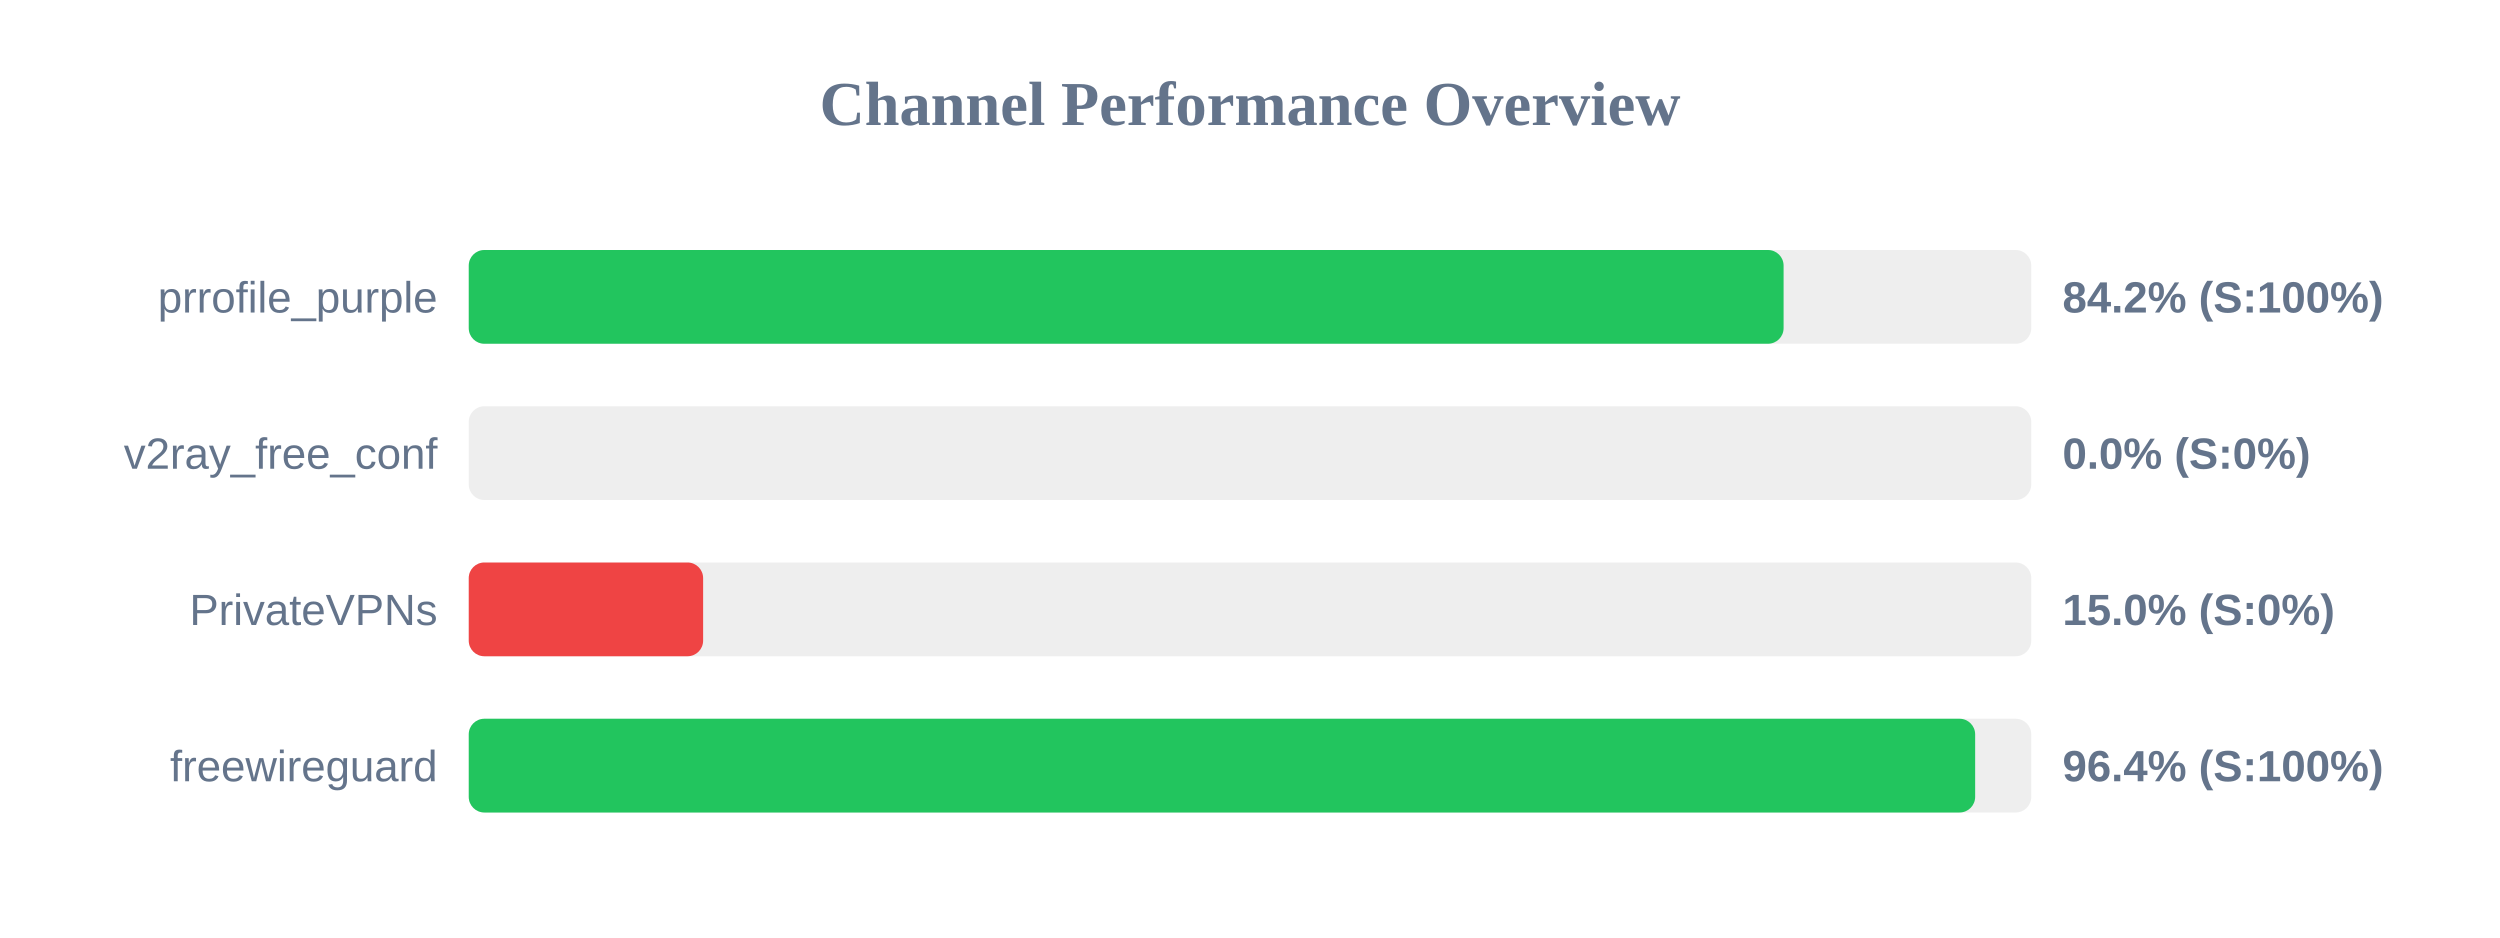
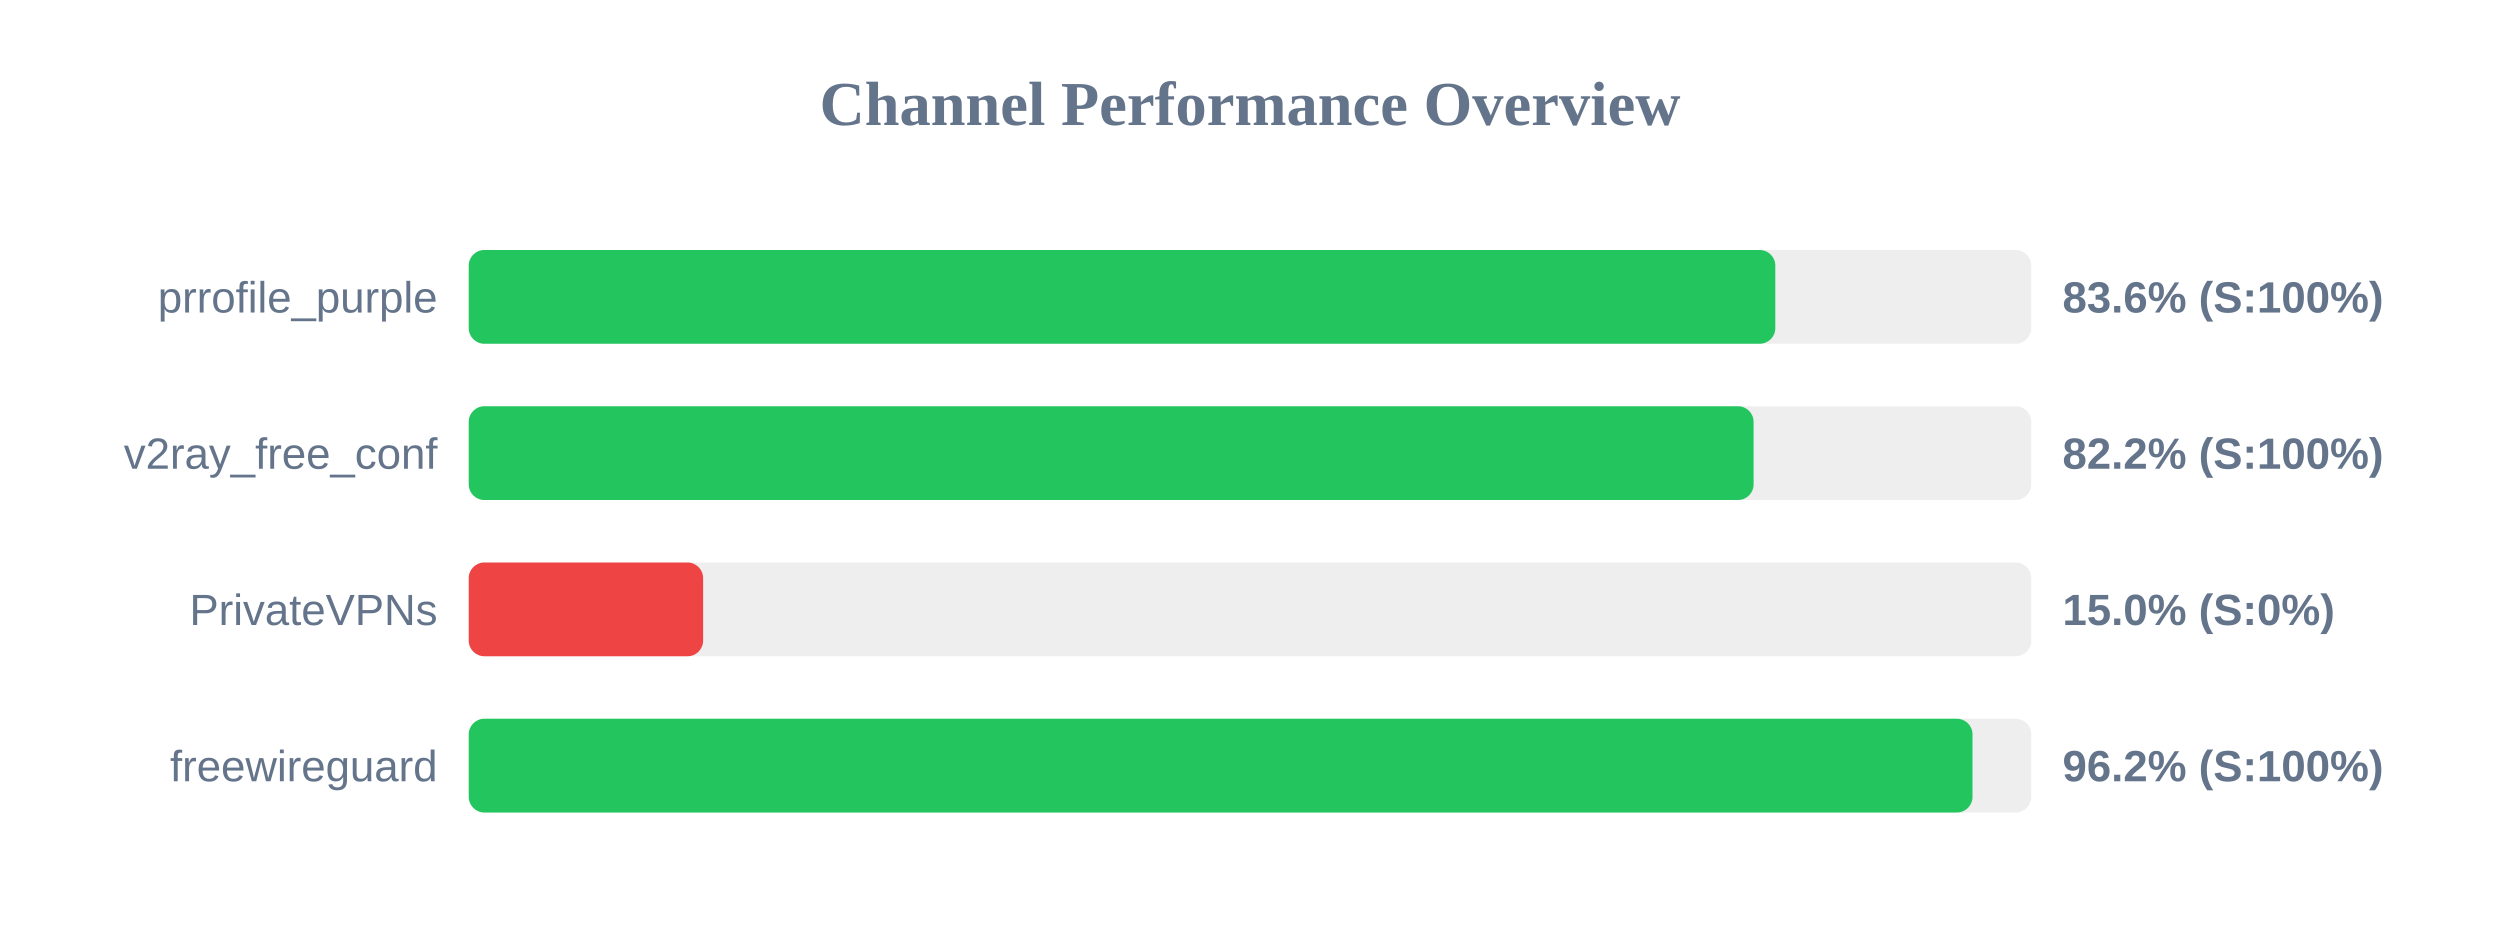
<svg xmlns="http://www.w3.org/2000/svg" width="800" height="300" version="1.1">
  <style>
        .row { font: 14px Arial; fill: #64748b; }
        .score { font: bold 14px Arial; fill: #64748b; }
    </style>
  <text x="400" y="40" text-anchor="middle" font-size="20px" font-weight="bold" fill="#64748b">Channel Performance Overview</text>
  <rect x="150" y="80" width="500" height="30" fill="#eee" rx="5" />
-   <rect x="150" y="80" width="420.75" height="30" fill="#22c55e" rx="5" />
+   <rect x="150" y="80" width="418.1" height="30" fill="#22c55e" rx="5" />
  <text x="140" y="100" text-anchor="end" class="row">prrofile_purple</text>
-   <text x="660" y="100" text-anchor="start" class="score">84.2% (S:100%)</text>
+   <text x="660" y="100" text-anchor="start" class="score">83.6% (S:100%)</text>
  <rect x="150" y="130" width="500" height="30" fill="#eee" rx="5" />
-   <rect x="150" y="130" width="0.0" height="30" fill="#ef4444" rx="5" />
+   <rect x="150" y="130" width="411.15" height="30" fill="#22c55e" rx="5" />
  <text x="140" y="150" text-anchor="end" class="row">v2ray_free_conf</text>
-   <text x="660" y="150" text-anchor="start" class="score">0.0% (S:0%)</text>
+   <text x="660" y="150" text-anchor="start" class="score">82.2% (S:100%)</text>
  <rect x="150" y="180" width="500" height="30" fill="#eee" rx="5" />
  <rect x="150" y="180" width="75.0" height="30" fill="#ef4444" rx="5" />
  <text x="140" y="200" text-anchor="end" class="row">PrivateVPNs</text>
  <text x="660" y="200" text-anchor="start" class="score">15.0% (S:0%)</text>
  <rect x="150" y="230" width="500" height="30" fill="#eee" rx="5" />
-   <rect x="150" y="230" width="482.05" height="30" fill="#22c55e" rx="5" />
+   <rect x="150" y="230" width="481.2" height="30" fill="#22c55e" rx="5" />
  <text x="140" y="250" text-anchor="end" class="row">freewireguard</text>
-   <text x="660" y="250" text-anchor="start" class="score">96.4% (S:100%)</text>
+   <text x="660" y="250" text-anchor="start" class="score">96.2% (S:100%)</text>
</svg>
